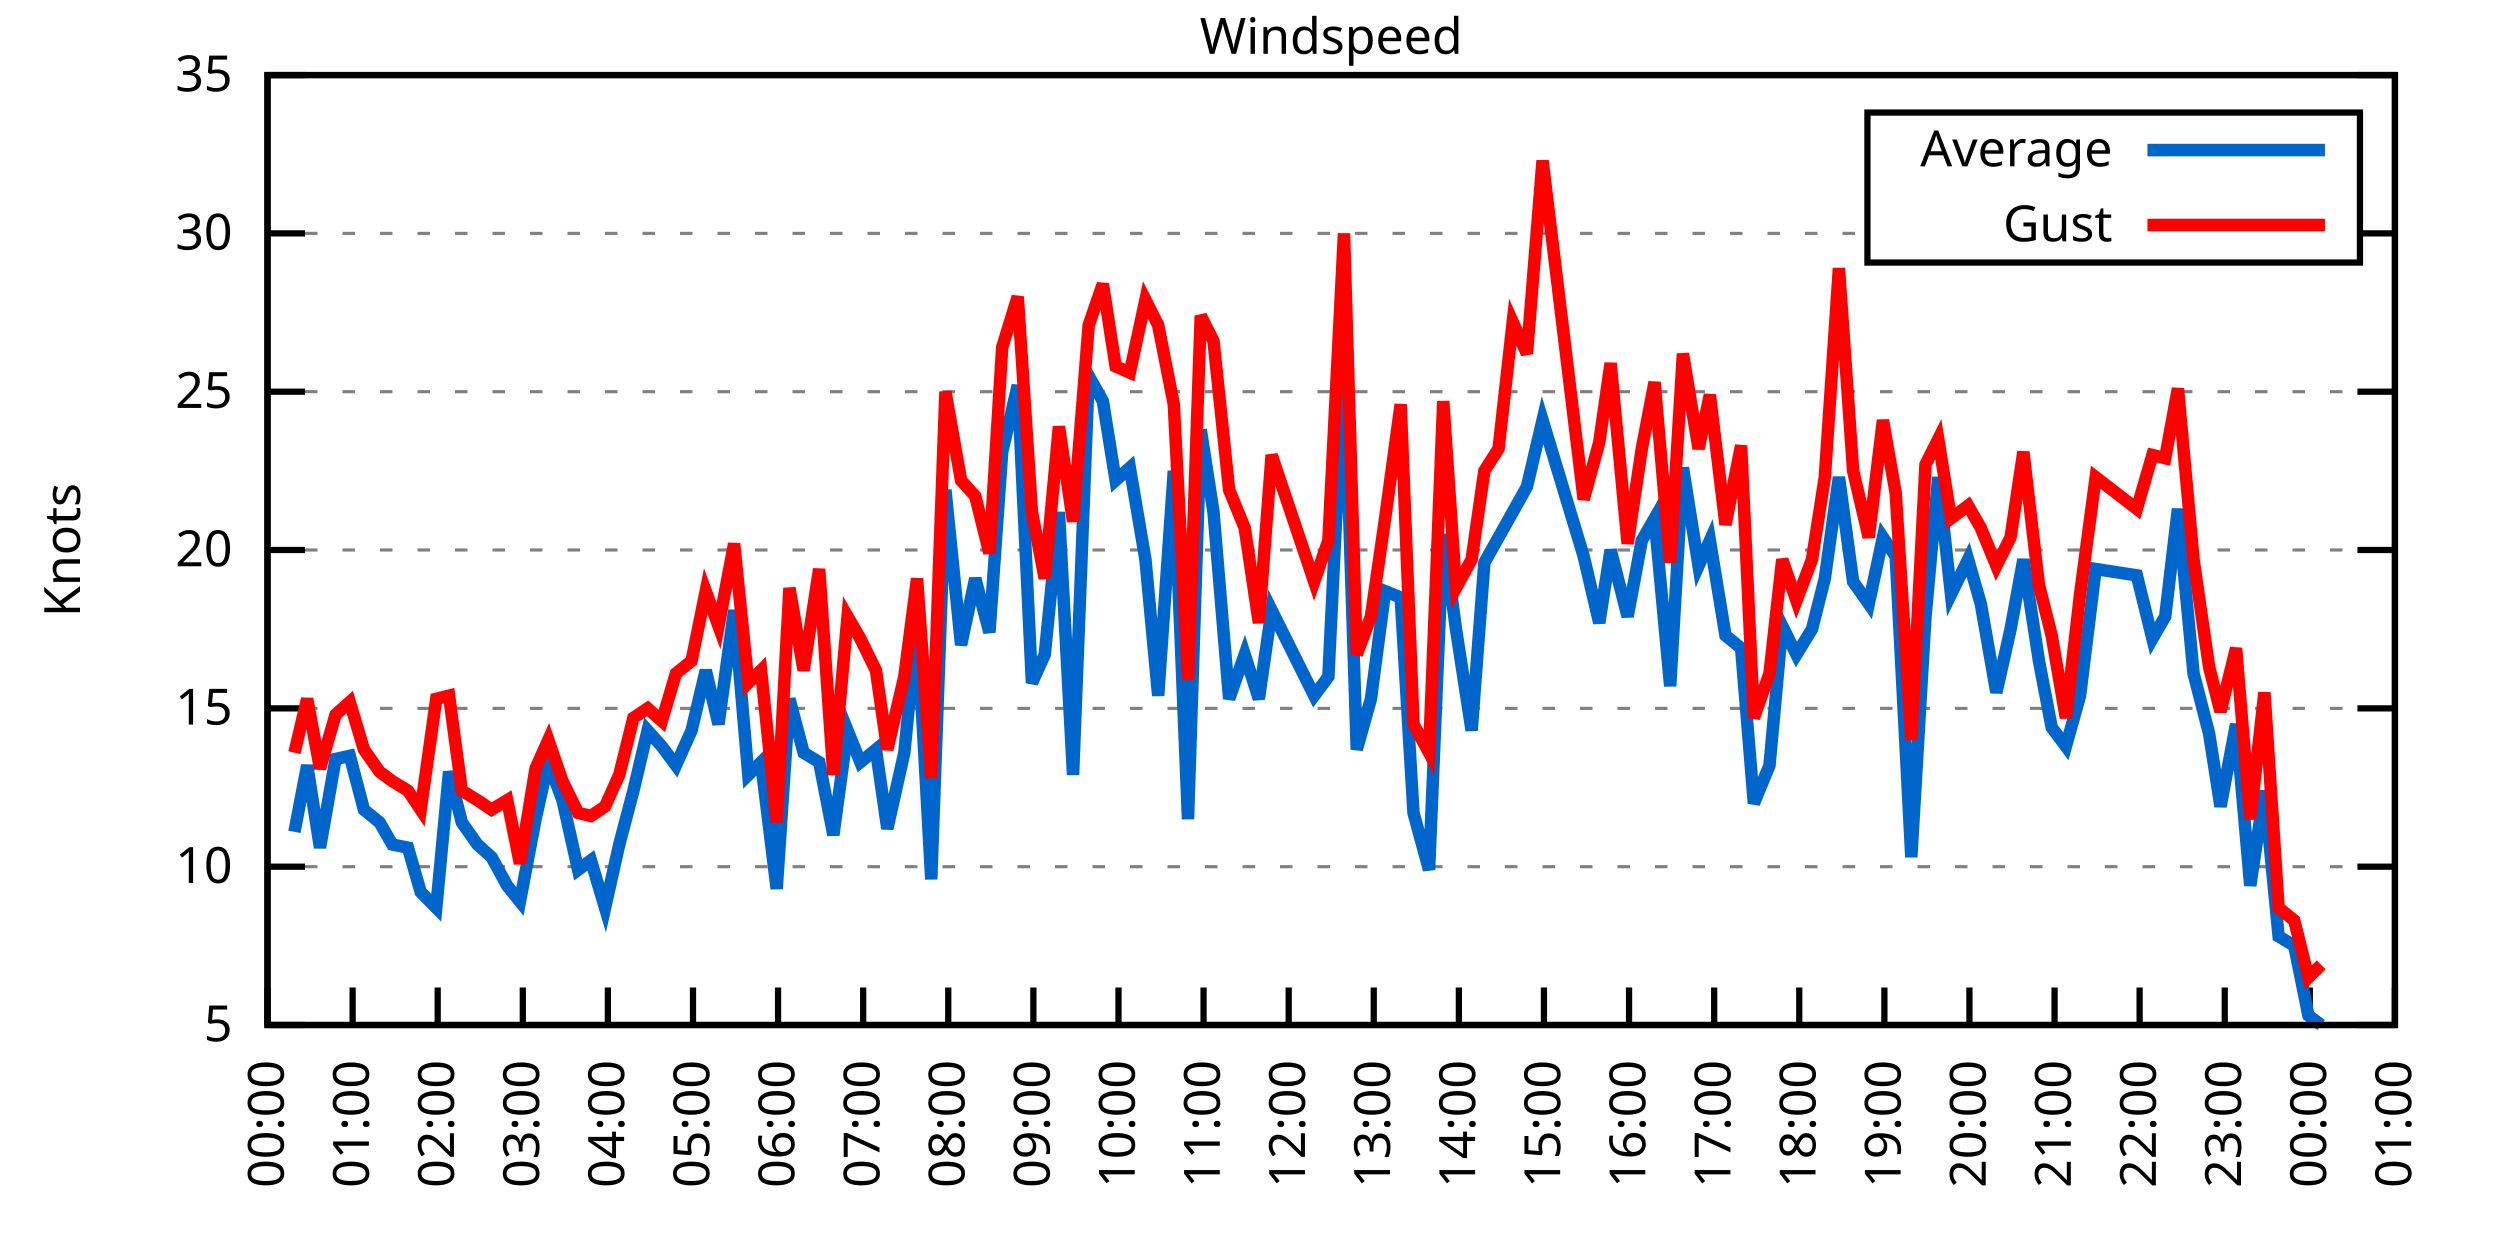
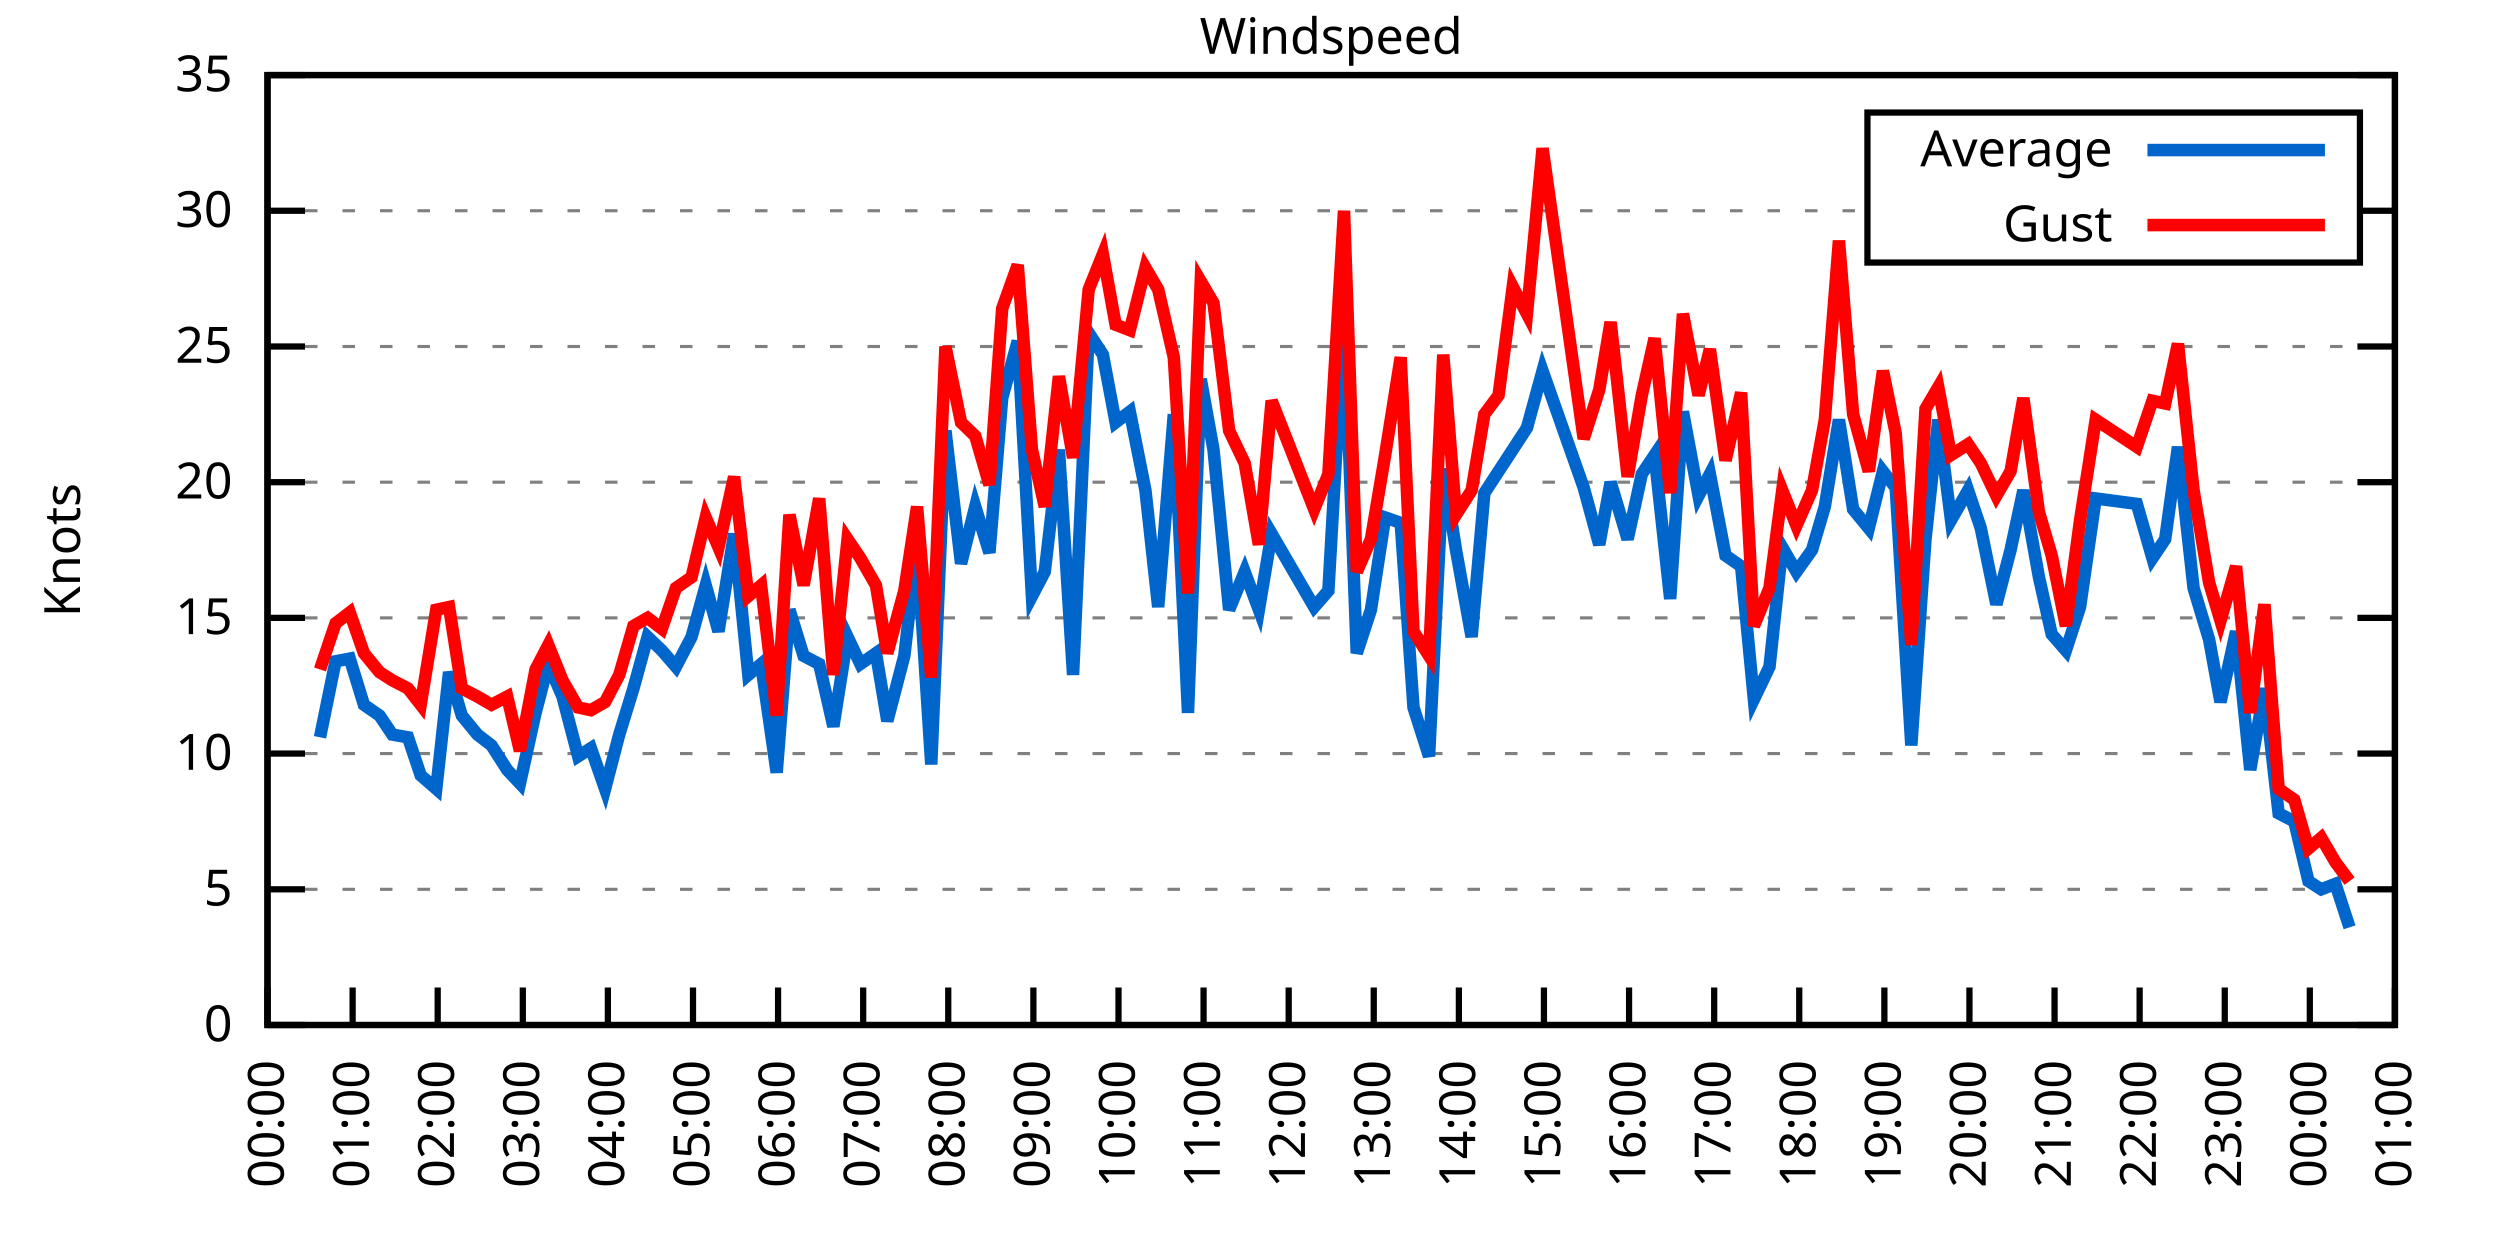
<svg xmlns="http://www.w3.org/2000/svg" xmlns:xlink="http://www.w3.org/1999/xlink" width="400" height="200" viewBox="0 0 400 200">
  <g id="gnuplot_canvas">
    <rect x="0" y="0" width="400" height="200" fill="none" />
    <defs>
      <circle id="gpDot" r="0.5" stroke-width="0.5" stroke="currentColor" />
      <path id="gpPt0" stroke-width="0.333" stroke="currentColor" d="M-1,0 h2 M0,-1 v2" />
      <path id="gpPt1" stroke-width="0.333" stroke="currentColor" d="M-1,-1 L1,1 M1,-1 L-1,1" />
      <path id="gpPt2" stroke-width="0.333" stroke="currentColor" d="M-1,0 L1,0 M0,-1 L0,1 M-1,-1 L1,1 M-1,1 L1,-1" />
      <rect id="gpPt3" stroke-width="0.333" stroke="currentColor" x="-1" y="-1" width="2" height="2" />
      <rect id="gpPt4" stroke-width="0.333" stroke="currentColor" fill="currentColor" x="-1" y="-1" width="2" height="2" />
      <circle id="gpPt5" stroke-width="0.333" stroke="currentColor" cx="0" cy="0" r="1" />
      <use xlink:href="#gpPt5" id="gpPt6" fill="currentColor" stroke="none" />
      <path id="gpPt7" stroke-width="0.333" stroke="currentColor" d="M0,-1.33 L-1.33,0.67 L1.33,0.67 z" />
      <use xlink:href="#gpPt7" id="gpPt8" fill="currentColor" stroke="none" />
      <use xlink:href="#gpPt7" id="gpPt9" stroke="currentColor" transform="rotate(180)" />
      <use xlink:href="#gpPt9" id="gpPt10" fill="currentColor" stroke="none" />
      <use xlink:href="#gpPt3" id="gpPt11" stroke="currentColor" transform="rotate(45)" />
      <use xlink:href="#gpPt11" id="gpPt12" fill="currentColor" stroke="none" />
      <path id="gpPt13" stroke-width="0.333" stroke="currentColor" d="M0,1.330 L1.265,0.411 L0.782,-1.067 L-0.782,-1.076 L-1.265,0.411 z" />
      <use xlink:href="#gpPt13" id="gpPt14" fill="currentColor" stroke="none" />
      <filter id="textbox" filterUnits="objectBoundingBox" x="0" y="0" height="1" width="1">
        <feFlood flood-color="white" flood-opacity="1" result="bgnd" />
        <feComposite in="SourceGraphic" in2="bgnd" operator="atop" />
      </filter>
      <filter id="greybox" filterUnits="objectBoundingBox" x="0" y="0" height="1" width="1">
        <feFlood flood-color="lightgrey" flood-opacity="1" result="grey" />
        <feComposite in="SourceGraphic" in2="grey" operator="atop" />
      </filter>
    </defs>
    <g fill="none" color="white" stroke="currentColor" stroke-width="1.00" stroke-linecap="butt" stroke-linejoin="miter">
</g>
    <g fill="none" color="black" stroke="currentColor" stroke-width="1.00" stroke-linecap="butt" stroke-linejoin="miter">
      <g stroke="none" shape-rendering="crispEdges">
        <polygon fill="rgb(255, 255, 255)" points="42.80,164.00 383.18,164.00 383.18,12.02 42.80,12.02 " />
      </g>
    </g>
    <g fill="none" color="black" stroke="currentColor" stroke-width="1.00" stroke-linecap="butt" stroke-linejoin="miter">
</g>
    <g fill="none" color="black" stroke="black" stroke-width="0.50" stroke-linecap="butt" stroke-linejoin="miter">
</g>
    <g fill="none" color="gray" stroke="currentColor" stroke-width="0.50" stroke-linecap="butt" stroke-linejoin="miter">
      <path stroke="gray" stroke-dasharray="2,4" class="gridline" d="M42.80,164.00 L383.19,164.00  " />
    </g>
    <g fill="none" color="gray" stroke="gray" stroke-width="1.00" stroke-linecap="butt" stroke-linejoin="miter">
</g>
    <g fill="none" color="black" stroke="currentColor" stroke-width="1.00" stroke-linecap="butt" stroke-linejoin="miter">
      <path stroke="black" d="M42.80,164.00 L48.80,164.00 M383.19,164.00 L377.19,164.00  " />
      <g transform="translate(37.20,166.60)" stroke="none" fill="black" font-family="Sans" font-size="8.00" text-anchor="end">
        <text>
+           <tspan font-family="Sans"> 0</tspan>
+         </text>
+       </g>
+     </g>
+     <g fill="none" color="black" stroke="currentColor" stroke-width="1.00" stroke-linecap="butt" stroke-linejoin="miter">
+ </g>
+     <g fill="none" color="black" stroke="black" stroke-width="0.50" stroke-linecap="butt" stroke-linejoin="miter">
+ </g>
+     <g fill="none" color="gray" stroke="currentColor" stroke-width="0.50" stroke-linecap="butt" stroke-linejoin="miter">
+       <path stroke="gray" stroke-dasharray="2,4" class="gridline" d="M42.80,142.29 L383.19,142.29  " />
+     </g>
+     <g fill="none" color="gray" stroke="gray" stroke-width="1.00" stroke-linecap="butt" stroke-linejoin="miter">
+ </g>
+     <g fill="none" color="black" stroke="currentColor" stroke-width="1.00" stroke-linecap="butt" stroke-linejoin="miter">
+       <path stroke="black" d="M42.80,142.29 L48.80,142.29 M383.19,142.29 L377.19,142.29  " />
+       <g transform="translate(37.20,144.89)" stroke="none" fill="black" font-family="Sans" font-size="8.00" text-anchor="end">
+         <text>
          <tspan font-family="Sans"> 5</tspan>
        </text>
      </g>
    </g>
    <g fill="none" color="black" stroke="currentColor" stroke-width="1.00" stroke-linecap="butt" stroke-linejoin="miter">
</g>
    <g fill="none" color="black" stroke="black" stroke-width="0.50" stroke-linecap="butt" stroke-linejoin="miter">
</g>
    <g fill="none" color="gray" stroke="currentColor" stroke-width="0.50" stroke-linecap="butt" stroke-linejoin="miter">
-       <path stroke="gray" stroke-dasharray="2,4" class="gridline" d="M42.80,138.67 L383.19,138.67  " />
-     </g>
-     <g fill="none" color="gray" stroke="gray" stroke-width="1.00" stroke-linecap="butt" stroke-linejoin="miter">
- </g>
-     <g fill="none" color="black" stroke="currentColor" stroke-width="1.00" stroke-linecap="butt" stroke-linejoin="miter">
-       <path stroke="black" d="M42.80,138.67 L48.80,138.67 M383.19,138.67 L377.19,138.67  " />
-       <g transform="translate(37.20,141.27)" stroke="none" fill="black" font-family="Sans" font-size="8.00" text-anchor="end">
+       <path stroke="gray" stroke-dasharray="2,4" class="gridline" d="M42.80,120.57 L383.19,120.57  " />
+     </g>
+     <g fill="none" color="gray" stroke="gray" stroke-width="1.00" stroke-linecap="butt" stroke-linejoin="miter">
+ </g>
+     <g fill="none" color="black" stroke="currentColor" stroke-width="1.00" stroke-linecap="butt" stroke-linejoin="miter">
+       <path stroke="black" d="M42.80,120.57 L48.80,120.57 M383.19,120.57 L377.19,120.57  " />
+       <g transform="translate(37.20,123.17)" stroke="none" fill="black" font-family="Sans" font-size="8.00" text-anchor="end">
        <text>
          <tspan font-family="Sans"> 10</tspan>
        </text>
      </g>
    </g>
    <g fill="none" color="black" stroke="currentColor" stroke-width="1.00" stroke-linecap="butt" stroke-linejoin="miter">
</g>
    <g fill="none" color="black" stroke="black" stroke-width="0.50" stroke-linecap="butt" stroke-linejoin="miter">
</g>
    <g fill="none" color="gray" stroke="currentColor" stroke-width="0.50" stroke-linecap="butt" stroke-linejoin="miter">
-       <path stroke="gray" stroke-dasharray="2,4" class="gridline" d="M42.80,113.34 L383.19,113.34  " />
-     </g>
-     <g fill="none" color="gray" stroke="gray" stroke-width="1.00" stroke-linecap="butt" stroke-linejoin="miter">
- </g>
-     <g fill="none" color="black" stroke="currentColor" stroke-width="1.00" stroke-linecap="butt" stroke-linejoin="miter">
-       <path stroke="black" d="M42.80,113.34 L48.80,113.34 M383.19,113.34 L377.19,113.34  " />
-       <g transform="translate(37.20,115.94)" stroke="none" fill="black" font-family="Sans" font-size="8.00" text-anchor="end">
+       <path stroke="gray" stroke-dasharray="2,4" class="gridline" d="M42.80,98.86 L383.19,98.86  " />
+     </g>
+     <g fill="none" color="gray" stroke="gray" stroke-width="1.00" stroke-linecap="butt" stroke-linejoin="miter">
+ </g>
+     <g fill="none" color="black" stroke="currentColor" stroke-width="1.00" stroke-linecap="butt" stroke-linejoin="miter">
+       <path stroke="black" d="M42.80,98.86 L48.80,98.86 M383.19,98.86 L377.19,98.86  " />
+       <g transform="translate(37.20,101.46)" stroke="none" fill="black" font-family="Sans" font-size="8.00" text-anchor="end">
        <text>
          <tspan font-family="Sans"> 15</tspan>
        </text>
      </g>
    </g>
    <g fill="none" color="black" stroke="currentColor" stroke-width="1.00" stroke-linecap="butt" stroke-linejoin="miter">
</g>
    <g fill="none" color="black" stroke="black" stroke-width="0.50" stroke-linecap="butt" stroke-linejoin="miter">
</g>
    <g fill="none" color="gray" stroke="currentColor" stroke-width="0.50" stroke-linecap="butt" stroke-linejoin="miter">
-       <path stroke="gray" stroke-dasharray="2,4" class="gridline" d="M42.80,88.00 L383.19,88.00  " />
-     </g>
-     <g fill="none" color="gray" stroke="gray" stroke-width="1.00" stroke-linecap="butt" stroke-linejoin="miter">
- </g>
-     <g fill="none" color="black" stroke="currentColor" stroke-width="1.00" stroke-linecap="butt" stroke-linejoin="miter">
-       <path stroke="black" d="M42.80,88.00 L48.80,88.00 M383.19,88.00 L377.19,88.00  " />
-       <g transform="translate(37.20,90.60)" stroke="none" fill="black" font-family="Sans" font-size="8.00" text-anchor="end">
+       <path stroke="gray" stroke-dasharray="2,4" class="gridline" d="M42.80,77.15 L383.19,77.15  " />
+     </g>
+     <g fill="none" color="gray" stroke="gray" stroke-width="1.00" stroke-linecap="butt" stroke-linejoin="miter">
+ </g>
+     <g fill="none" color="black" stroke="currentColor" stroke-width="1.00" stroke-linecap="butt" stroke-linejoin="miter">
+       <path stroke="black" d="M42.80,77.15 L48.80,77.15 M383.19,77.15 L377.19,77.15  " />
+       <g transform="translate(37.20,79.75)" stroke="none" fill="black" font-family="Sans" font-size="8.00" text-anchor="end">
        <text>
          <tspan font-family="Sans"> 20</tspan>
        </text>
      </g>
    </g>
    <g fill="none" color="black" stroke="currentColor" stroke-width="1.00" stroke-linecap="butt" stroke-linejoin="miter">
</g>
    <g fill="none" color="black" stroke="black" stroke-width="0.50" stroke-linecap="butt" stroke-linejoin="miter">
</g>
    <g fill="none" color="gray" stroke="currentColor" stroke-width="0.50" stroke-linecap="butt" stroke-linejoin="miter">
-       <path stroke="gray" stroke-dasharray="2,4" class="gridline" d="M42.80,62.67 L383.19,62.67  " />
-     </g>
-     <g fill="none" color="gray" stroke="gray" stroke-width="1.00" stroke-linecap="butt" stroke-linejoin="miter">
- </g>
-     <g fill="none" color="black" stroke="currentColor" stroke-width="1.00" stroke-linecap="butt" stroke-linejoin="miter">
-       <path stroke="black" d="M42.80,62.67 L48.80,62.67 M383.19,62.67 L377.19,62.67  " />
-       <g transform="translate(37.20,65.27)" stroke="none" fill="black" font-family="Sans" font-size="8.00" text-anchor="end">
+       <path stroke="gray" stroke-dasharray="2,4" class="gridline" d="M42.80,55.44 L383.19,55.44  " />
+     </g>
+     <g fill="none" color="gray" stroke="gray" stroke-width="1.00" stroke-linecap="butt" stroke-linejoin="miter">
+ </g>
+     <g fill="none" color="black" stroke="currentColor" stroke-width="1.00" stroke-linecap="butt" stroke-linejoin="miter">
+       <path stroke="black" d="M42.80,55.44 L48.80,55.44 M383.19,55.44 L377.19,55.44  " />
+       <g transform="translate(37.20,58.04)" stroke="none" fill="black" font-family="Sans" font-size="8.00" text-anchor="end">
        <text>
          <tspan font-family="Sans"> 25</tspan>
        </text>
      </g>
    </g>
    <g fill="none" color="black" stroke="currentColor" stroke-width="1.00" stroke-linecap="butt" stroke-linejoin="miter">
</g>
    <g fill="none" color="black" stroke="black" stroke-width="0.50" stroke-linecap="butt" stroke-linejoin="miter">
</g>
    <g fill="none" color="gray" stroke="currentColor" stroke-width="0.50" stroke-linecap="butt" stroke-linejoin="miter">
-       <path stroke="gray" stroke-dasharray="2,4" class="gridline" d="M42.80,37.34 L298.79,37.34 M377.59,37.34 L383.19,37.34  " />
-     </g>
-     <g fill="none" color="gray" stroke="gray" stroke-width="1.00" stroke-linecap="butt" stroke-linejoin="miter">
- </g>
-     <g fill="none" color="black" stroke="currentColor" stroke-width="1.00" stroke-linecap="butt" stroke-linejoin="miter">
-       <path stroke="black" d="M42.80,37.34 L48.80,37.34 M383.19,37.34 L377.19,37.34  " />
-       <g transform="translate(37.20,39.94)" stroke="none" fill="black" font-family="Sans" font-size="8.00" text-anchor="end">
+       <path stroke="gray" stroke-dasharray="2,4" class="gridline" d="M42.80,33.72 L298.79,33.72 M377.59,33.72 L383.19,33.72  " />
+     </g>
+     <g fill="none" color="gray" stroke="gray" stroke-width="1.00" stroke-linecap="butt" stroke-linejoin="miter">
+ </g>
+     <g fill="none" color="black" stroke="currentColor" stroke-width="1.00" stroke-linecap="butt" stroke-linejoin="miter">
+       <path stroke="black" d="M42.80,33.72 L48.80,33.72 M383.19,33.72 L377.19,33.72  " />
+       <g transform="translate(37.20,36.32)" stroke="none" fill="black" font-family="Sans" font-size="8.00" text-anchor="end">
        <text>
          <tspan font-family="Sans"> 30</tspan>
        </text>
      </g>
    </g>
    <g fill="none" color="black" stroke="currentColor" stroke-width="1.00" stroke-linecap="butt" stroke-linejoin="miter">
</g>
    <g fill="none" color="black" stroke="black" stroke-width="0.50" stroke-linecap="butt" stroke-linejoin="miter">
</g>
    <g fill="none" color="gray" stroke="currentColor" stroke-width="0.50" stroke-linecap="butt" stroke-linejoin="miter">
      <path stroke="gray" stroke-dasharray="2,4" class="gridline" d="M42.80,12.01 L383.19,12.01  " />
    </g>
    <g fill="none" color="gray" stroke="gray" stroke-width="1.00" stroke-linecap="butt" stroke-linejoin="miter">
</g>
    <g fill="none" color="black" stroke="currentColor" stroke-width="1.00" stroke-linecap="butt" stroke-linejoin="miter">
      <path stroke="black" d="M42.80,12.01 L48.80,12.01 M383.19,12.01 L377.19,12.01  " />
      <g transform="translate(37.20,14.61)" stroke="none" fill="black" font-family="Sans" font-size="8.00" text-anchor="end">
        <text>
          <tspan font-family="Sans"> 35</tspan>
        </text>
      </g>
    </g>
    <g fill="none" color="black" stroke="currentColor" stroke-width="1.00" stroke-linecap="butt" stroke-linejoin="miter">
      <path stroke="black" d="M42.80,164.00 L42.80,158.00  " />
      <g transform="translate(45.40,169.60) rotate(270.00)" stroke="none" fill="black" font-family="Sans" font-size="8.00" text-anchor="end">
        <text>
          <tspan font-family="Sans">00:00</tspan>
        </text>
      </g>
    </g>
    <g fill="none" color="black" stroke="currentColor" stroke-width="1.00" stroke-linecap="butt" stroke-linejoin="miter">
      <path stroke="black" d="M56.42,164.00 L56.42,158.00  " />
      <g transform="translate(59.02,169.60) rotate(270.00)" stroke="none" fill="black" font-family="Sans" font-size="8.00" text-anchor="end">
        <text>
          <tspan font-family="Sans">01:00</tspan>
        </text>
      </g>
    </g>
    <g fill="none" color="black" stroke="currentColor" stroke-width="1.00" stroke-linecap="butt" stroke-linejoin="miter">
      <path stroke="black" d="M70.03,164.00 L70.03,158.00  " />
      <g transform="translate(72.63,169.60) rotate(270.00)" stroke="none" fill="black" font-family="Sans" font-size="8.00" text-anchor="end">
        <text>
          <tspan font-family="Sans">02:00</tspan>
        </text>
      </g>
    </g>
    <g fill="none" color="black" stroke="currentColor" stroke-width="1.00" stroke-linecap="butt" stroke-linejoin="miter">
      <path stroke="black" d="M83.65,164.00 L83.65,158.00  " />
      <g transform="translate(86.25,169.60) rotate(270.00)" stroke="none" fill="black" font-family="Sans" font-size="8.00" text-anchor="end">
        <text>
          <tspan font-family="Sans">03:00</tspan>
        </text>
      </g>
    </g>
    <g fill="none" color="black" stroke="currentColor" stroke-width="1.00" stroke-linecap="butt" stroke-linejoin="miter">
      <path stroke="black" d="M97.26,164.00 L97.26,158.00  " />
      <g transform="translate(99.86,169.60) rotate(270.00)" stroke="none" fill="black" font-family="Sans" font-size="8.00" text-anchor="end">
        <text>
          <tspan font-family="Sans">04:00</tspan>
        </text>
      </g>
    </g>
    <g fill="none" color="black" stroke="currentColor" stroke-width="1.00" stroke-linecap="butt" stroke-linejoin="miter">
      <path stroke="black" d="M110.88,164.00 L110.88,158.00  " />
      <g transform="translate(113.48,169.60) rotate(270.00)" stroke="none" fill="black" font-family="Sans" font-size="8.00" text-anchor="end">
        <text>
          <tspan font-family="Sans">05:00</tspan>
        </text>
      </g>
    </g>
    <g fill="none" color="black" stroke="currentColor" stroke-width="1.00" stroke-linecap="butt" stroke-linejoin="miter">
      <path stroke="black" d="M124.49,164.00 L124.49,158.00  " />
      <g transform="translate(127.09,169.60) rotate(270.00)" stroke="none" fill="black" font-family="Sans" font-size="8.00" text-anchor="end">
        <text>
          <tspan font-family="Sans">06:00</tspan>
        </text>
      </g>
    </g>
    <g fill="none" color="black" stroke="currentColor" stroke-width="1.00" stroke-linecap="butt" stroke-linejoin="miter">
      <path stroke="black" d="M138.11,164.00 L138.11,158.00  " />
      <g transform="translate(140.71,169.60) rotate(270.00)" stroke="none" fill="black" font-family="Sans" font-size="8.00" text-anchor="end">
        <text>
          <tspan font-family="Sans">07:00</tspan>
        </text>
      </g>
    </g>
    <g fill="none" color="black" stroke="currentColor" stroke-width="1.00" stroke-linecap="butt" stroke-linejoin="miter">
      <path stroke="black" d="M151.72,164.00 L151.72,158.00  " />
      <g transform="translate(154.32,169.60) rotate(270.00)" stroke="none" fill="black" font-family="Sans" font-size="8.00" text-anchor="end">
        <text>
          <tspan font-family="Sans">08:00</tspan>
        </text>
      </g>
    </g>
    <g fill="none" color="black" stroke="currentColor" stroke-width="1.00" stroke-linecap="butt" stroke-linejoin="miter">
      <path stroke="black" d="M165.34,164.00 L165.34,158.00  " />
      <g transform="translate(167.94,169.60) rotate(270.00)" stroke="none" fill="black" font-family="Sans" font-size="8.00" text-anchor="end">
        <text>
          <tspan font-family="Sans">09:00</tspan>
        </text>
      </g>
    </g>
    <g fill="none" color="black" stroke="currentColor" stroke-width="1.00" stroke-linecap="butt" stroke-linejoin="miter">
      <path stroke="black" d="M178.96,164.00 L178.96,158.00  " />
      <g transform="translate(181.56,169.60) rotate(270.00)" stroke="none" fill="black" font-family="Sans" font-size="8.00" text-anchor="end">
        <text>
          <tspan font-family="Sans">10:00</tspan>
        </text>
      </g>
    </g>
    <g fill="none" color="black" stroke="currentColor" stroke-width="1.00" stroke-linecap="butt" stroke-linejoin="miter">
      <path stroke="black" d="M192.57,164.00 L192.57,158.00  " />
      <g transform="translate(195.17,169.60) rotate(270.00)" stroke="none" fill="black" font-family="Sans" font-size="8.00" text-anchor="end">
        <text>
          <tspan font-family="Sans">11:00</tspan>
        </text>
      </g>
    </g>
    <g fill="none" color="black" stroke="currentColor" stroke-width="1.00" stroke-linecap="butt" stroke-linejoin="miter">
      <path stroke="black" d="M206.19,164.00 L206.19,158.00  " />
      <g transform="translate(208.79,169.60) rotate(270.00)" stroke="none" fill="black" font-family="Sans" font-size="8.00" text-anchor="end">
        <text>
          <tspan font-family="Sans">12:00</tspan>
        </text>
      </g>
    </g>
    <g fill="none" color="black" stroke="currentColor" stroke-width="1.00" stroke-linecap="butt" stroke-linejoin="miter">
      <path stroke="black" d="M219.80,164.00 L219.80,158.00  " />
      <g transform="translate(222.40,169.60) rotate(270.00)" stroke="none" fill="black" font-family="Sans" font-size="8.00" text-anchor="end">
        <text>
          <tspan font-family="Sans">13:00</tspan>
        </text>
      </g>
    </g>
    <g fill="none" color="black" stroke="currentColor" stroke-width="1.00" stroke-linecap="butt" stroke-linejoin="miter">
      <path stroke="black" d="M233.42,164.00 L233.42,158.00  " />
      <g transform="translate(236.02,169.60) rotate(270.00)" stroke="none" fill="black" font-family="Sans" font-size="8.00" text-anchor="end">
        <text>
          <tspan font-family="Sans">14:00</tspan>
        </text>
      </g>
    </g>
    <g fill="none" color="black" stroke="currentColor" stroke-width="1.00" stroke-linecap="butt" stroke-linejoin="miter">
      <path stroke="black" d="M247.03,164.00 L247.03,158.00  " />
      <g transform="translate(249.63,169.60) rotate(270.00)" stroke="none" fill="black" font-family="Sans" font-size="8.00" text-anchor="end">
        <text>
          <tspan font-family="Sans">15:00</tspan>
        </text>
      </g>
    </g>
    <g fill="none" color="black" stroke="currentColor" stroke-width="1.00" stroke-linecap="butt" stroke-linejoin="miter">
      <path stroke="black" d="M260.65,164.00 L260.65,158.00  " />
      <g transform="translate(263.25,169.60) rotate(270.00)" stroke="none" fill="black" font-family="Sans" font-size="8.00" text-anchor="end">
        <text>
          <tspan font-family="Sans">16:00</tspan>
        </text>
      </g>
    </g>
    <g fill="none" color="black" stroke="currentColor" stroke-width="1.00" stroke-linecap="butt" stroke-linejoin="miter">
      <path stroke="black" d="M274.27,164.00 L274.27,158.00  " />
      <g transform="translate(276.87,169.60) rotate(270.00)" stroke="none" fill="black" font-family="Sans" font-size="8.00" text-anchor="end">
        <text>
          <tspan font-family="Sans">17:00</tspan>
        </text>
      </g>
    </g>
    <g fill="none" color="black" stroke="currentColor" stroke-width="1.00" stroke-linecap="butt" stroke-linejoin="miter">
      <path stroke="black" d="M287.88,164.00 L287.88,158.00  " />
      <g transform="translate(290.48,169.60) rotate(270.00)" stroke="none" fill="black" font-family="Sans" font-size="8.00" text-anchor="end">
        <text>
          <tspan font-family="Sans">18:00</tspan>
        </text>
      </g>
    </g>
    <g fill="none" color="black" stroke="currentColor" stroke-width="1.00" stroke-linecap="butt" stroke-linejoin="miter">
      <path stroke="black" d="M301.50,164.00 L301.50,158.00  " />
      <g transform="translate(304.10,169.60) rotate(270.00)" stroke="none" fill="black" font-family="Sans" font-size="8.00" text-anchor="end">
        <text>
          <tspan font-family="Sans">19:00</tspan>
        </text>
      </g>
    </g>
    <g fill="none" color="black" stroke="currentColor" stroke-width="1.00" stroke-linecap="butt" stroke-linejoin="miter">
      <path stroke="black" d="M315.11,164.00 L315.11,158.00  " />
      <g transform="translate(317.71,169.60) rotate(270.00)" stroke="none" fill="black" font-family="Sans" font-size="8.00" text-anchor="end">
        <text>
          <tspan font-family="Sans">20:00</tspan>
        </text>
      </g>
    </g>
    <g fill="none" color="black" stroke="currentColor" stroke-width="1.00" stroke-linecap="butt" stroke-linejoin="miter">
      <path stroke="black" d="M328.73,164.00 L328.73,158.00  " />
      <g transform="translate(331.33,169.60) rotate(270.00)" stroke="none" fill="black" font-family="Sans" font-size="8.00" text-anchor="end">
        <text>
          <tspan font-family="Sans">21:00</tspan>
        </text>
      </g>
    </g>
    <g fill="none" color="black" stroke="currentColor" stroke-width="1.00" stroke-linecap="butt" stroke-linejoin="miter">
      <path stroke="black" d="M342.34,164.00 L342.34,158.00  " />
      <g transform="translate(344.94,169.60) rotate(270.00)" stroke="none" fill="black" font-family="Sans" font-size="8.00" text-anchor="end">
        <text>
          <tspan font-family="Sans">22:00</tspan>
        </text>
      </g>
    </g>
    <g fill="none" color="black" stroke="currentColor" stroke-width="1.00" stroke-linecap="butt" stroke-linejoin="miter">
      <path stroke="black" d="M355.96,164.00 L355.96,158.00  " />
      <g transform="translate(358.56,169.60) rotate(270.00)" stroke="none" fill="black" font-family="Sans" font-size="8.00" text-anchor="end">
        <text>
          <tspan font-family="Sans">23:00</tspan>
        </text>
      </g>
    </g>
    <g fill="none" color="black" stroke="currentColor" stroke-width="1.00" stroke-linecap="butt" stroke-linejoin="miter">
      <path stroke="black" d="M369.57,164.00 L369.57,158.00  " />
      <g transform="translate(372.17,169.60) rotate(270.00)" stroke="none" fill="black" font-family="Sans" font-size="8.00" text-anchor="end">
        <text>
          <tspan font-family="Sans">00:00</tspan>
        </text>
      </g>
    </g>
    <g fill="none" color="black" stroke="currentColor" stroke-width="1.00" stroke-linecap="butt" stroke-linejoin="miter">
      <path stroke="black" d="M383.19,164.00 L383.19,158.00  " />
      <g transform="translate(385.79,169.60) rotate(270.00)" stroke="none" fill="black" font-family="Sans" font-size="8.00" text-anchor="end">
        <text>
          <tspan font-family="Sans">01:00</tspan>
        </text>
      </g>
    </g>
    <g fill="none" color="black" stroke="currentColor" stroke-width="1.00" stroke-linecap="butt" stroke-linejoin="miter">
</g>
    <g fill="none" color="black" stroke="currentColor" stroke-width="1.00" stroke-linecap="butt" stroke-linejoin="miter">
      <path stroke="black" d="M42.80,12.01 L42.80,164.00 L383.19,164.00 L383.19,12.01 L42.80,12.01 Z  " />
    </g>
    <g fill="none" color="black" stroke="currentColor" stroke-width="1.00" stroke-linecap="butt" stroke-linejoin="miter">
</g>
    <g fill="none" color="black" stroke="currentColor" stroke-width="1.00" stroke-linecap="butt" stroke-linejoin="miter">
      <path stroke="black" d="M298.79,42.01 L298.79,18.01 L377.59,18.01 L377.59,42.01 L298.79,42.01 Z  " />
    </g>
    <g id="Windspeed_plot_1">
      <g fill="none" color="white" stroke="black" stroke-width="2.00" stroke-linecap="butt" stroke-linejoin="miter">
</g>
      <g fill="none" color="black" stroke="currentColor" stroke-width="2.00" stroke-linecap="butt" stroke-linejoin="miter">
        <g transform="translate(337.99,26.61)" stroke="none" fill="black" font-family="Sans" font-size="8.00" text-anchor="end">
          <text>
            <tspan font-family="Sans">Average</tspan>
          </text>
        </g>
      </g>
      <g fill="none" color="black" stroke="currentColor" stroke-width="2.00" stroke-linecap="butt" stroke-linejoin="miter">
-         <path stroke="rgb(  0, 102, 204)" d="M343.59,24.01 L371.99,24.01 M47.11,133.10 L49.15,122.46 L51.20,135.63 L53.69,121.44 L55.96,120.94 L58.23,129.55   L60.73,131.58 L62.77,135.12 L65.27,135.63 L67.31,142.72 L69.80,145.25 L71.85,123.47 L73.89,131.58 L76.39,135.12   L78.65,137.15 L81.15,141.71 L83.19,144.24 L85.69,131.07 L87.73,121.95 L90.00,128.03 L92.50,139.17 L94.54,137.66   L96.81,145.25 L99.08,135.12 L101.35,126.51 L103.62,116.88 L105.89,119.42 L108.15,122.46 L110.65,116.88 L112.92,107.26   L114.96,115.87 L117.46,97.63 L119.73,123.98 L121.77,121.95 L124.27,142.21 L126.31,111.82 L128.58,120.43 L131.07,121.95   L133.34,133.60 L135.61,116.88 L137.66,121.95 L140.15,119.92 L141.97,132.59 L144.69,120.43 L146.73,99.66 L149.00,140.69   L151.27,78.38 L153.77,103.20 L156.04,92.56 L158.31,101.18 L160.35,72.30 L162.84,61.66 L165.11,109.28 L167.16,104.72   L169.43,81.93 L171.69,123.98 L174.19,60.14 L176.46,64.19 L178.50,76.86 L180.77,74.83 L183.27,89.52 L185.31,111.31   L187.81,75.34 L190.08,131.07 L192.12,68.75 L194.16,81.93 L196.66,111.82 L199.15,104.72 L201.42,111.82 L203.46,97.63   L210.27,111.31 L212.54,108.27 L215.04,57.10 L217.08,119.92 L219.35,111.82 L221.62,94.59 L224.11,95.60 L226.16,130.06   L228.65,139.17 L230.92,85.47 L232.96,100.67 L235.46,116.88 L237.50,90.03 L239.77,85.98 L242.04,81.93 L244.31,77.87   L246.81,67.23 L253.39,89.02 L255.88,99.66 L257.70,88.00 L260.42,98.64 L262.69,86.49 L264.73,82.94 L267.23,109.79   L269.27,74.83 L271.77,90.54 L273.58,86.49 L276.08,101.68 L278.58,103.71 L280.62,128.54 L283.12,122.46 L285.16,100.16   L287.43,104.72 L289.92,100.67 L291.97,92.56 L294.23,76.35 L296.50,93.07 L299.00,96.62 L301.27,85.98 L303.31,89.02   L305.81,137.15 L308.08,98.64 L310.12,76.35 L312.16,95.10 L314.89,89.52 L316.93,96.62 L319.42,110.80 L321.69,100.67   L323.74,89.52 L326.23,105.74 L328.27,116.38 L330.54,119.42 L332.81,111.31 L335.31,91.04 L341.89,92.06 L344.39,102.19   L346.43,98.64 L348.47,81.42 L350.97,107.76 L353.46,117.39 L355.28,129.04 L357.77,115.87 L360.04,141.71 L362.31,126.51   L364.58,149.81 L367.08,151.33 L369.35,162.48 L371.39,164.00  " />
+         <path stroke="rgb(  0, 102, 204)" d="M343.59,24.01 L371.99,24.01 M51.20,117.97 L53.69,105.81 L55.96,105.38 L58.23,112.76 L60.73,114.49 L62.77,117.53   L65.27,117.97 L67.31,124.05 L69.80,126.22 L71.85,107.55 L73.89,114.49 L76.39,117.53 L78.65,119.27 L81.15,123.18   L83.19,125.35 L85.69,114.06 L87.73,106.24 L90.00,111.45 L92.50,121.01 L94.54,119.71 L96.81,126.22 L99.08,117.53   L101.35,110.15 L103.62,101.90 L105.89,104.07 L108.15,106.68 L110.65,101.90 L112.92,93.65 L114.96,101.03 L117.46,85.40   L119.73,107.98 L121.77,106.24 L124.27,123.61 L126.31,97.56 L128.58,104.94 L131.07,106.24 L133.34,116.23 L135.61,101.90   L137.66,106.24 L140.15,104.51 L141.97,115.36 L144.69,104.94 L146.73,87.14 L149.00,122.31 L151.27,68.90 L153.77,90.18   L156.04,81.06 L158.31,88.44 L160.35,63.69 L162.84,54.57 L165.11,95.39 L167.16,91.48 L169.43,71.94 L171.69,107.98   L174.19,53.26 L176.46,56.74 L178.50,67.59 L180.77,65.86 L183.27,78.45 L185.31,97.12 L187.81,66.29 L190.08,114.06   L192.12,60.65 L194.16,71.94 L196.66,97.56 L199.15,91.48 L201.42,97.56 L203.46,85.40 L210.27,97.12 L212.54,94.52   L215.04,50.66 L217.08,104.51 L219.35,97.56 L221.62,82.79 L224.11,83.66 L226.16,113.19 L228.65,121.01 L230.92,74.98   L232.96,88.00 L235.46,101.90 L237.50,78.89 L239.77,75.41 L242.04,71.94 L244.31,68.46 L246.81,59.34 L253.39,78.02   L255.88,87.14 L257.70,77.15 L260.42,86.27 L262.69,75.85 L264.73,72.81 L267.23,95.82 L269.27,65.86 L271.77,79.32   L273.58,75.85 L276.08,88.87 L278.58,90.61 L280.62,111.89 L283.12,106.68 L285.16,87.57 L287.43,91.48 L289.92,88.00   L291.97,81.06 L294.23,67.16 L296.50,81.49 L299.00,84.53 L301.27,75.41 L303.31,78.02 L305.81,119.27 L308.08,86.27   L310.12,67.16 L312.16,83.23 L314.89,78.45 L316.93,84.53 L319.42,96.69 L321.69,88.00 L323.74,78.45 L326.23,92.35   L328.27,101.47 L330.54,104.07 L332.81,97.12 L335.31,79.75 L341.89,80.62 L344.39,89.31 L346.43,86.27 L348.47,71.50   L350.97,94.08 L353.46,102.34 L355.28,112.32 L357.77,101.03 L360.04,123.18 L362.31,110.15 L364.58,130.13 L367.08,131.43   L369.35,140.98 L371.39,142.29 L373.66,141.42 L375.93,148.37  " />
      </g>
    </g>
    <g id="Windspeed_plot_2">
      <g fill="none" color="black" stroke="currentColor" stroke-width="2.00" stroke-linecap="butt" stroke-linejoin="miter">
        <g transform="translate(337.99,38.61)" stroke="none" fill="black" font-family="Sans" font-size="8.00" text-anchor="end">
          <text>
            <tspan font-family="Sans">Gust</tspan>
          </text>
        </g>
      </g>
      <g fill="none" color="black" stroke="currentColor" stroke-width="2.00" stroke-linecap="butt" stroke-linejoin="miter">
-         <path stroke="rgb(255,   0,   0)" d="M343.59,36.01 L371.99,36.01 M47.11,120.43 L49.15,111.82 L51.20,122.96 L53.69,114.35 L55.96,112.32 L58.23,119.92   L60.73,123.47 L62.77,124.99 L65.27,126.51 L67.31,129.55 L69.80,111.82 L71.85,111.31 L73.89,126.51 L76.39,128.03   L78.65,129.55 L81.15,128.03 L83.19,138.16 L85.69,122.96 L87.73,118.40 L90.00,124.99 L92.50,130.06 L94.54,130.56   L96.81,129.04 L99.08,123.98 L101.35,114.86 L103.62,113.34 L105.89,115.36 L108.15,107.76 L110.65,105.74 L112.92,94.59   L114.96,100.16 L117.46,86.99 L119.73,109.28 L121.77,107.26 L124.27,131.58 L126.31,94.08 L128.58,107.26 L131.07,91.04   L133.34,123.98 L135.61,98.64 L137.66,102.19 L140.15,107.26 L141.97,119.92 L144.69,108.27 L146.73,92.56 L149.00,124.48   L151.27,62.67 L153.77,76.86 L156.04,79.39 L158.31,88.51 L160.35,55.58 L162.84,47.47 L165.11,81.93 L167.16,92.56   L169.43,68.25 L171.69,83.45 L174.19,52.03 L176.46,45.45 L178.50,58.62 L180.77,59.63 L183.27,47.98 L185.31,52.03   L187.81,64.70 L190.08,108.78 L192.12,50.51 L194.16,54.57 L196.66,78.38 L199.15,84.46 L201.42,99.66 L203.46,72.81   L210.27,93.07 L212.54,86.49 L215.04,37.34 L217.08,104.72 L219.35,98.64 L221.62,82.94 L224.11,64.70 L226.16,115.87   L228.65,120.43 L230.92,64.19 L232.96,94.08 L235.46,89.52 L237.50,75.34 L239.77,71.79 L242.04,51.53 L244.31,56.59   L246.81,25.69 L253.39,79.90 L255.88,70.78 L257.70,58.11 L260.42,86.99 L262.69,71.79 L264.73,61.15 L267.23,90.03   L269.27,56.59 L271.77,71.79 L273.58,63.18 L276.08,83.95 L278.58,71.29 L280.62,114.86 L283.12,107.76 L285.16,89.52   L287.43,96.11 L289.92,89.52 L291.97,76.35 L294.23,42.91 L296.50,75.34 L299.00,85.98 L301.27,67.23 L303.31,78.89   L305.81,118.40 L308.08,74.33 L310.12,70.27 L312.16,82.94 L314.89,80.91 L316.93,84.46 L319.42,90.54 L321.69,85.98   L323.74,72.30 L326.23,93.58 L328.27,101.68 L330.54,114.86 L332.81,95.10 L335.31,76.35 L341.89,81.42 L344.39,72.81   L346.43,73.31 L348.47,62.17 L350.97,89.52 L353.46,106.75 L355.28,113.84 L357.77,103.71 L360.04,131.07 L362.31,110.80   L364.58,145.25 L367.08,147.28 L369.35,156.40 L371.39,154.37  " />
+         <path stroke="rgb(255,   0,   0)" d="M343.59,36.01 L371.99,36.01 M51.20,107.11 L53.69,99.73 L55.96,97.99 L58.23,104.51 L60.73,107.55 L62.77,108.85   L65.27,110.15 L67.31,112.76 L69.80,97.56 L71.85,97.12 L73.89,110.15 L76.39,111.45 L78.65,112.76 L81.15,111.45   L83.19,120.14 L85.69,107.11 L87.73,103.20 L90.00,108.85 L92.50,113.19 L94.54,113.63 L96.81,112.32 L99.08,107.98   L101.35,100.16 L103.62,98.86 L105.89,100.60 L108.15,94.08 L110.65,92.35 L112.92,82.79 L114.96,87.57 L117.46,76.28   L119.73,95.39 L121.77,93.65 L124.27,114.49 L126.31,82.36 L128.58,93.65 L131.07,79.75 L133.34,107.98 L135.61,86.27   L137.66,89.31 L140.15,93.65 L141.97,104.51 L144.69,94.52 L146.73,81.06 L149.00,108.42 L151.27,55.44 L153.77,67.59   L156.04,69.77 L158.31,77.58 L160.35,49.36 L162.84,42.41 L165.11,71.94 L167.16,81.06 L169.43,60.21 L171.69,73.24   L174.19,46.32 L176.46,40.67 L178.50,51.96 L180.77,52.83 L183.27,42.84 L185.31,46.32 L187.81,57.17 L190.08,94.95   L192.12,45.01 L194.16,48.49 L196.66,68.90 L199.15,74.11 L201.42,87.14 L203.46,64.12 L210.27,81.49 L212.54,75.85   L215.04,33.72 L217.08,91.48 L219.35,86.27 L221.62,72.81 L224.11,57.17 L226.16,101.03 L228.65,104.94 L230.92,56.74   L232.96,82.36 L235.46,78.45 L237.50,66.29 L239.77,63.25 L242.04,45.88 L244.31,50.22 L246.81,23.73 L253.39,70.20   L255.88,62.38 L257.70,51.53 L260.42,76.28 L262.69,63.25 L264.73,54.13 L267.23,78.89 L269.27,50.22 L271.77,63.25   L273.58,55.87 L276.08,73.67 L278.58,62.82 L280.62,100.16 L283.12,94.08 L285.16,78.45 L287.43,84.10 L289.92,78.45   L291.97,67.16 L294.23,38.50 L296.50,66.29 L299.00,75.41 L301.27,59.34 L303.31,69.33 L305.81,103.20 L308.08,65.42   L310.12,61.95 L312.16,72.81 L314.89,71.07 L316.93,74.11 L319.42,79.32 L321.69,75.41 L323.74,63.69 L326.23,81.93   L328.27,88.87 L330.54,100.16 L332.81,83.23 L335.31,67.16 L341.89,71.50 L344.39,64.12 L346.43,64.56 L348.47,55.00   L350.97,78.45 L353.46,93.22 L355.28,99.30 L357.77,90.61 L360.04,114.06 L362.31,96.69 L364.58,126.22 L367.08,127.96   L369.35,135.77 L371.39,134.04 L373.66,137.94 L375.93,140.98  " />
      </g>
    </g>
    <g fill="none" color="black" stroke="currentColor" stroke-width="2.00" stroke-linecap="butt" stroke-linejoin="miter">
</g>
    <g fill="none" color="black" stroke="black" stroke-width="1.00" stroke-linecap="butt" stroke-linejoin="miter">
</g>
    <g fill="none" color="black" stroke="currentColor" stroke-width="1.00" stroke-linecap="butt" stroke-linejoin="miter">
      <path stroke="black" d="M42.80,12.01 L42.80,164.00 L383.19,164.00 L383.19,12.01 L42.80,12.01 Z  " />
      <g transform="translate(12.80,88.01) rotate(270.00)" stroke="none" fill="black" font-family="Sans" font-size="8.00" text-anchor="middle">
        <text>
          <tspan font-family="Sans">Knots</tspan>
        </text>
      </g>
    </g>
    <g fill="none" color="black" stroke="currentColor" stroke-width="1.00" stroke-linecap="butt" stroke-linejoin="miter">
</g>
    <g fill="none" color="black" stroke="currentColor" stroke-width="1.00" stroke-linecap="butt" stroke-linejoin="miter">
      <g transform="translate(212.99,8.61)" stroke="none" fill="black" font-family="Sans" font-size="8.00" text-anchor="middle">
        <text>
          <tspan font-family="Sans">Windspeed</tspan>
        </text>
      </g>
    </g>
    <g fill="none" color="black" stroke="currentColor" stroke-width="1.00" stroke-linecap="butt" stroke-linejoin="miter">
</g>
  </g>
</svg>
